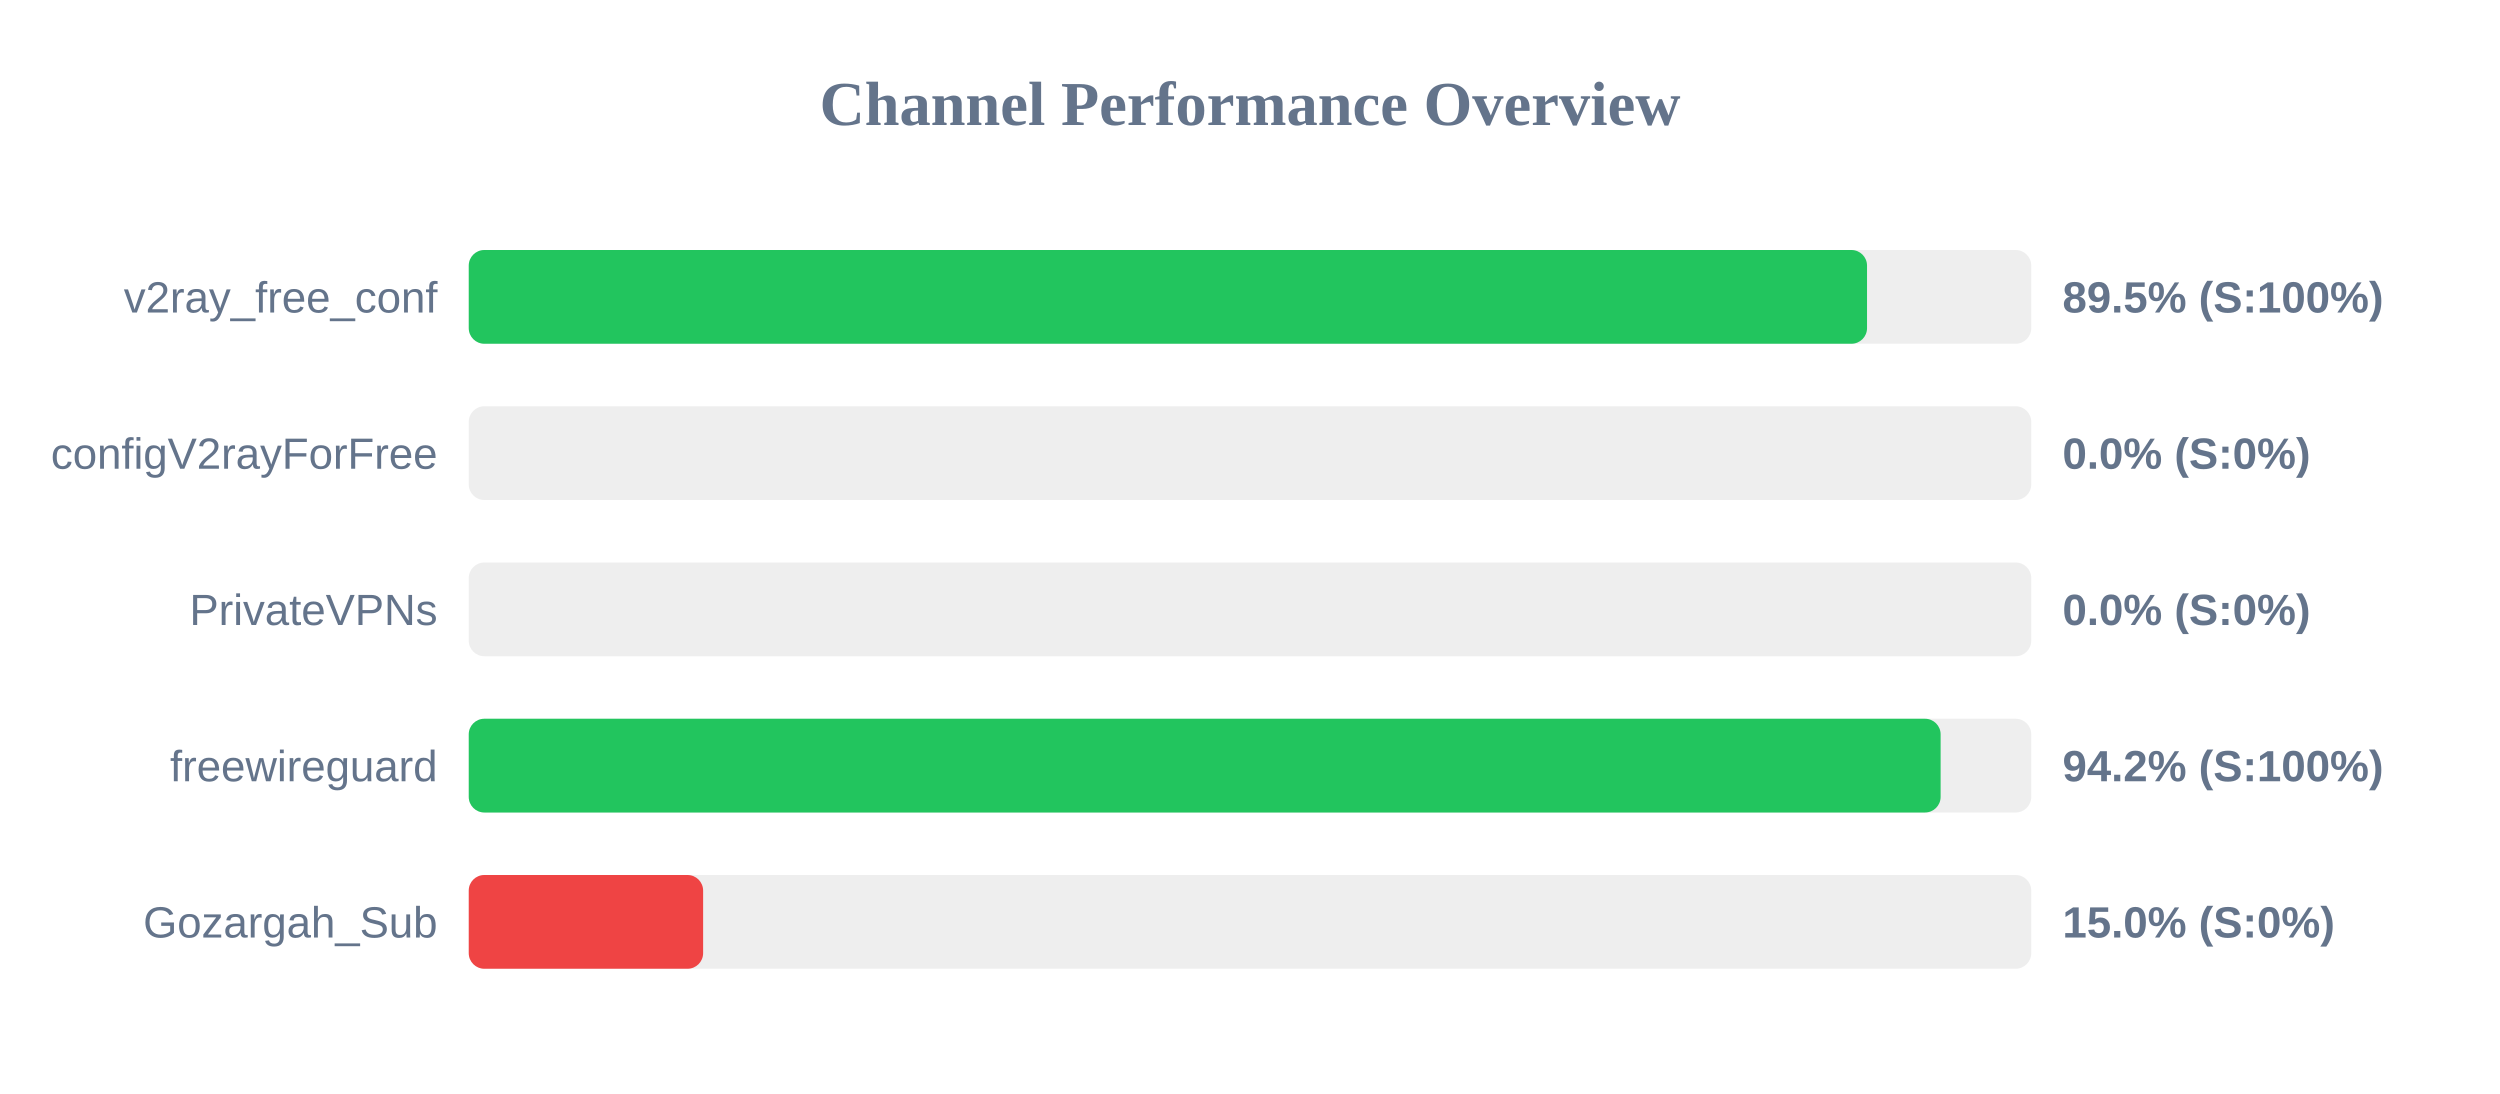
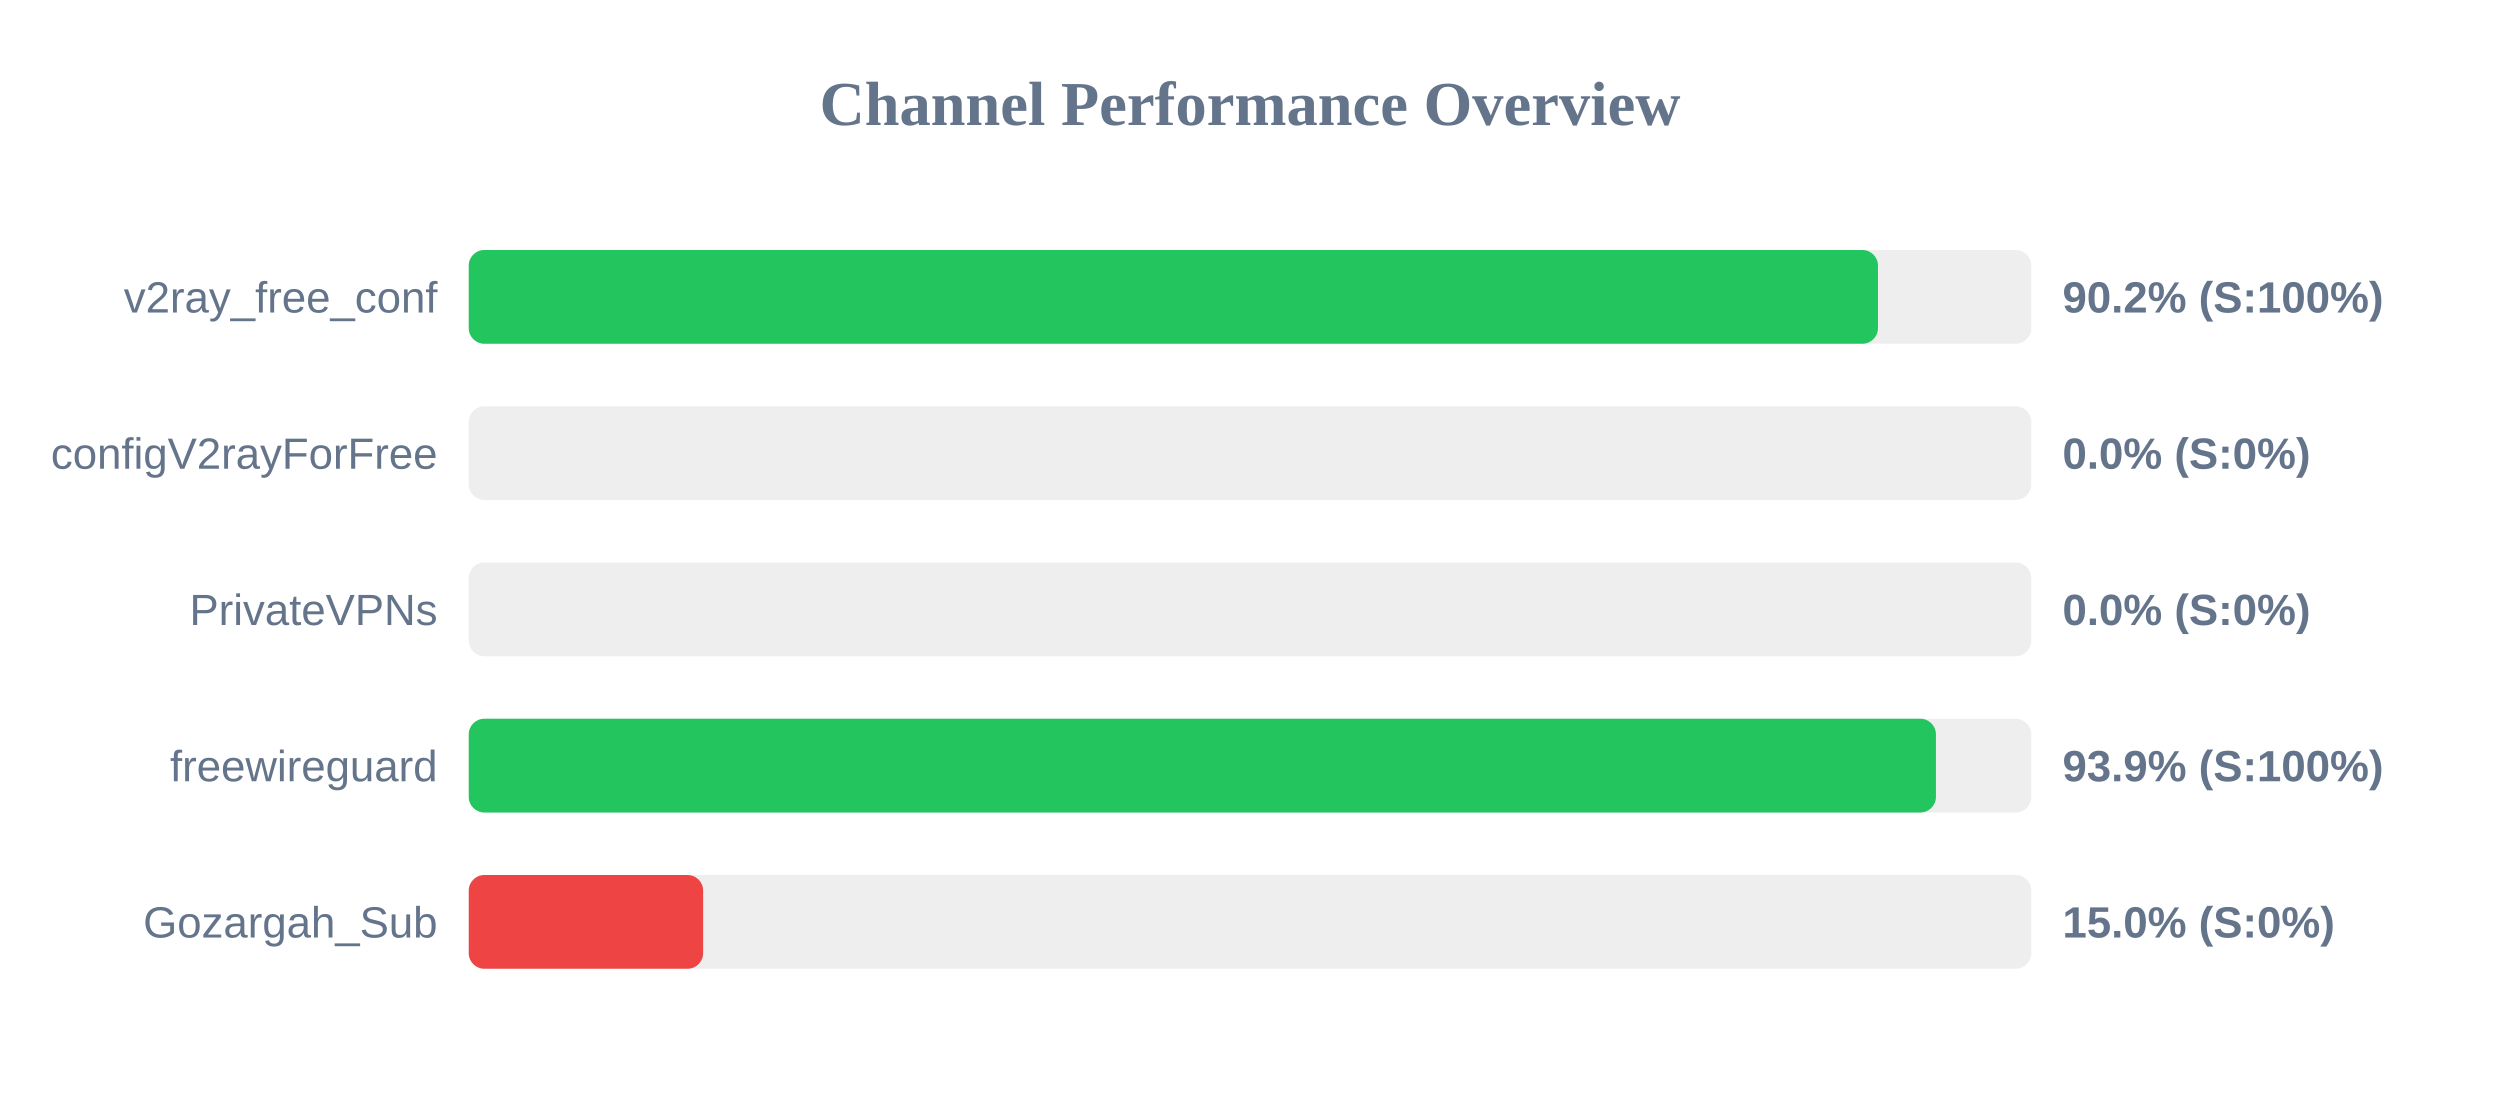
<svg xmlns="http://www.w3.org/2000/svg" width="800" height="350" version="1.1">
  <style>
        .row { font: 14px Arial; fill: #64748b; }
        .score { font: bold 14px Arial; fill: #64748b; }
    </style>
  <text x="400" y="40" text-anchor="middle" font-size="20px" font-weight="bold" fill="#64748b">Channel Performance Overview</text>
  <rect x="150" y="80" width="500" height="30" fill="#eee" rx="5" />
-   <rect x="150" y="80" width="447.45" height="30" fill="#22c55e" rx="5" />
+   <rect x="150" y="80" width="450.95" height="30" fill="#22c55e" rx="5" />
  <text x="140" y="100" text-anchor="end" class="row">v2ray_free_conf</text>
-   <text x="660" y="100" text-anchor="start" class="score">89.5% (S:100%)</text>
+   <text x="660" y="100" text-anchor="start" class="score">90.2% (S:100%)</text>
  <rect x="150" y="130" width="500" height="30" fill="#eee" rx="5" />
  <rect x="150" y="130" width="0.0" height="30" fill="#ef4444" rx="5" />
  <text x="140" y="150" text-anchor="end" class="row">configV2rayForFree</text>
  <text x="660" y="150" text-anchor="start" class="score">0.0% (S:0%)</text>
  <rect x="150" y="180" width="500" height="30" fill="#eee" rx="5" />
  <rect x="150" y="180" width="0.0" height="30" fill="#ef4444" rx="5" />
  <text x="140" y="200" text-anchor="end" class="row">PrivateVPNs</text>
  <text x="660" y="200" text-anchor="start" class="score">0.0% (S:0%)</text>
  <rect x="150" y="230" width="500" height="30" fill="#eee" rx="5" />
-   <rect x="150" y="230" width="471.0" height="30" fill="#22c55e" rx="5" />
+   <rect x="150" y="230" width="469.5" height="30" fill="#22c55e" rx="5" />
  <text x="140" y="250" text-anchor="end" class="row">freewireguard</text>
-   <text x="660" y="250" text-anchor="start" class="score">94.2% (S:100%)</text>
+   <text x="660" y="250" text-anchor="start" class="score">93.9% (S:100%)</text>
  <rect x="150" y="280" width="500" height="30" fill="#eee" rx="5" />
  <rect x="150" y="280" width="75.0" height="30" fill="#ef4444" rx="5" />
  <text x="140" y="300" text-anchor="end" class="row">Gozargah_Sub</text>
  <text x="660" y="300" text-anchor="start" class="score">15.0% (S:0%)</text>
</svg>
